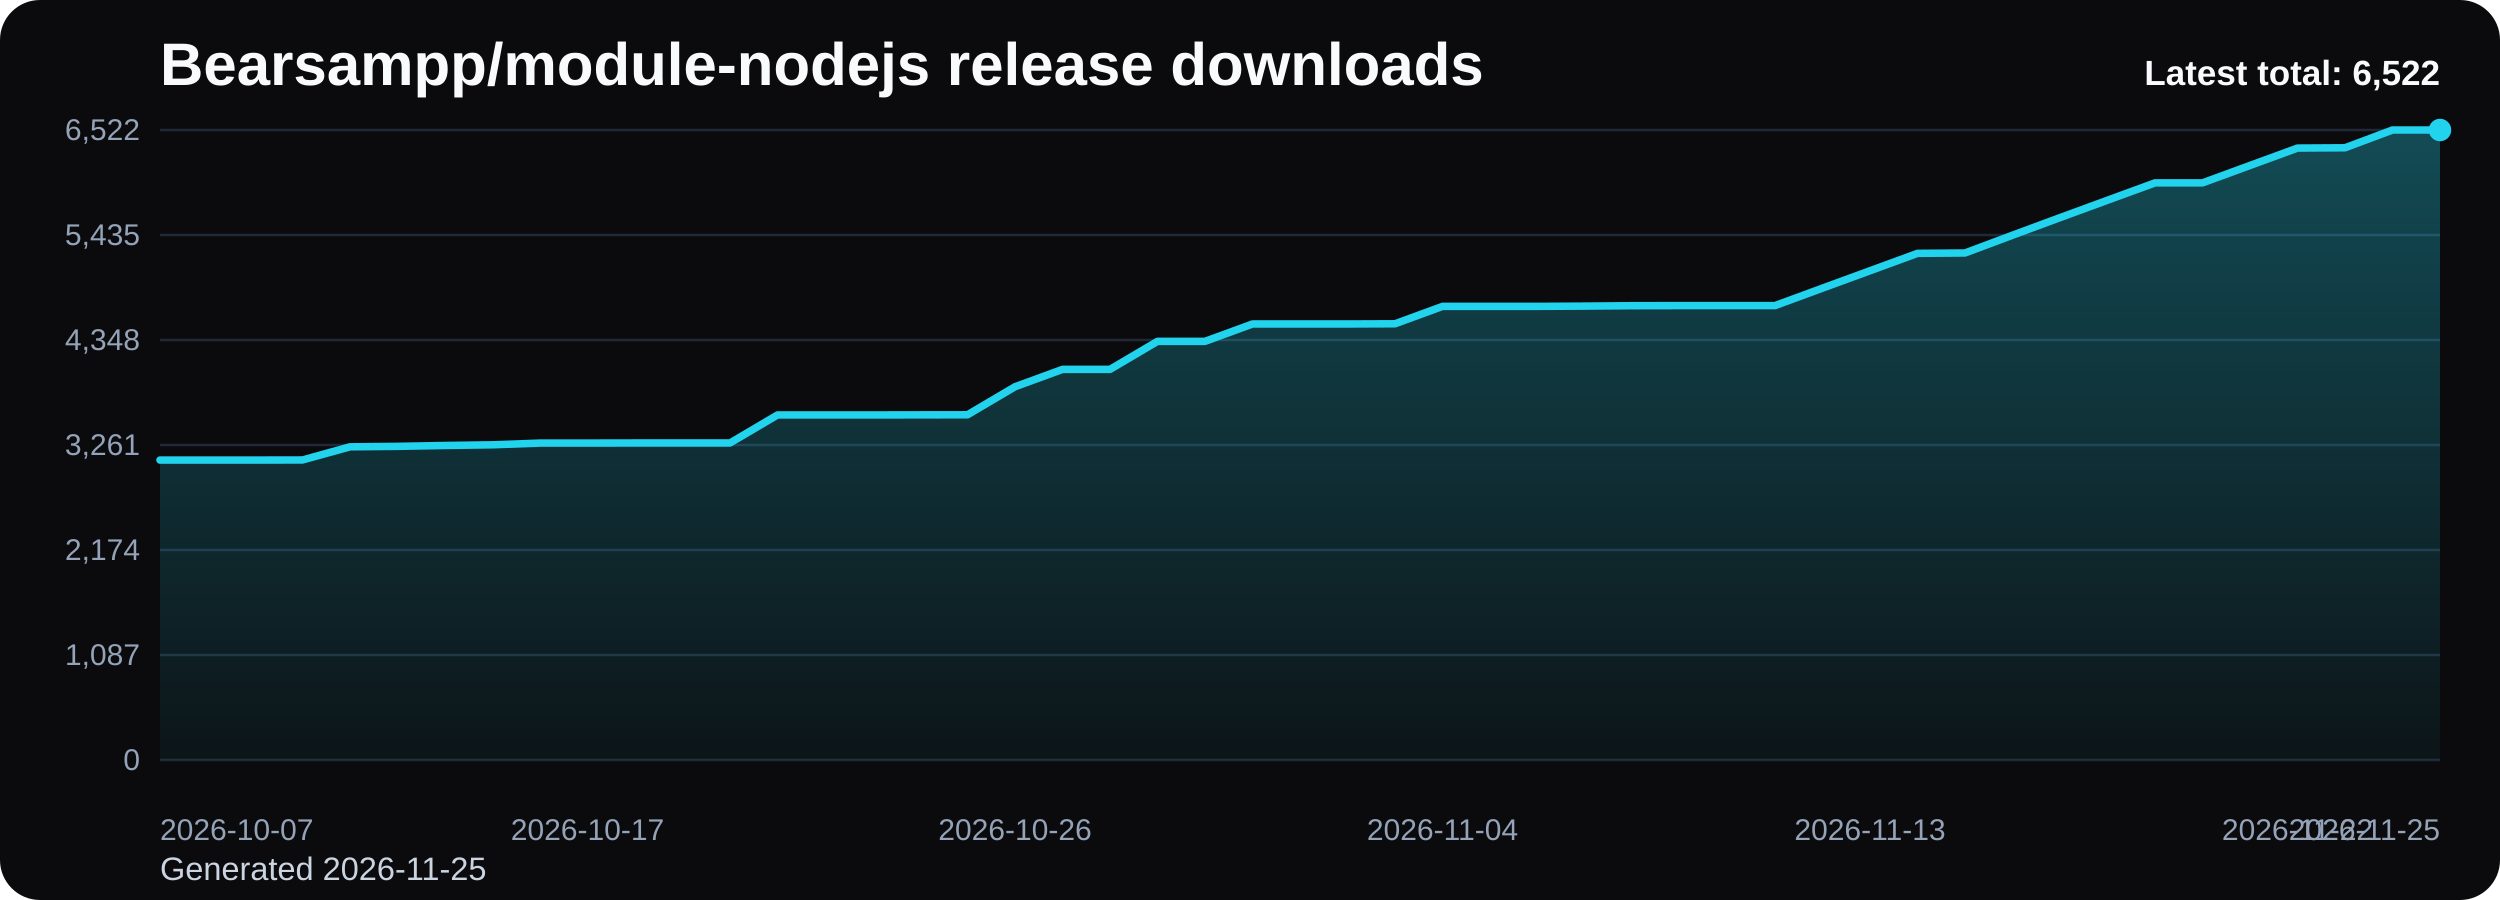
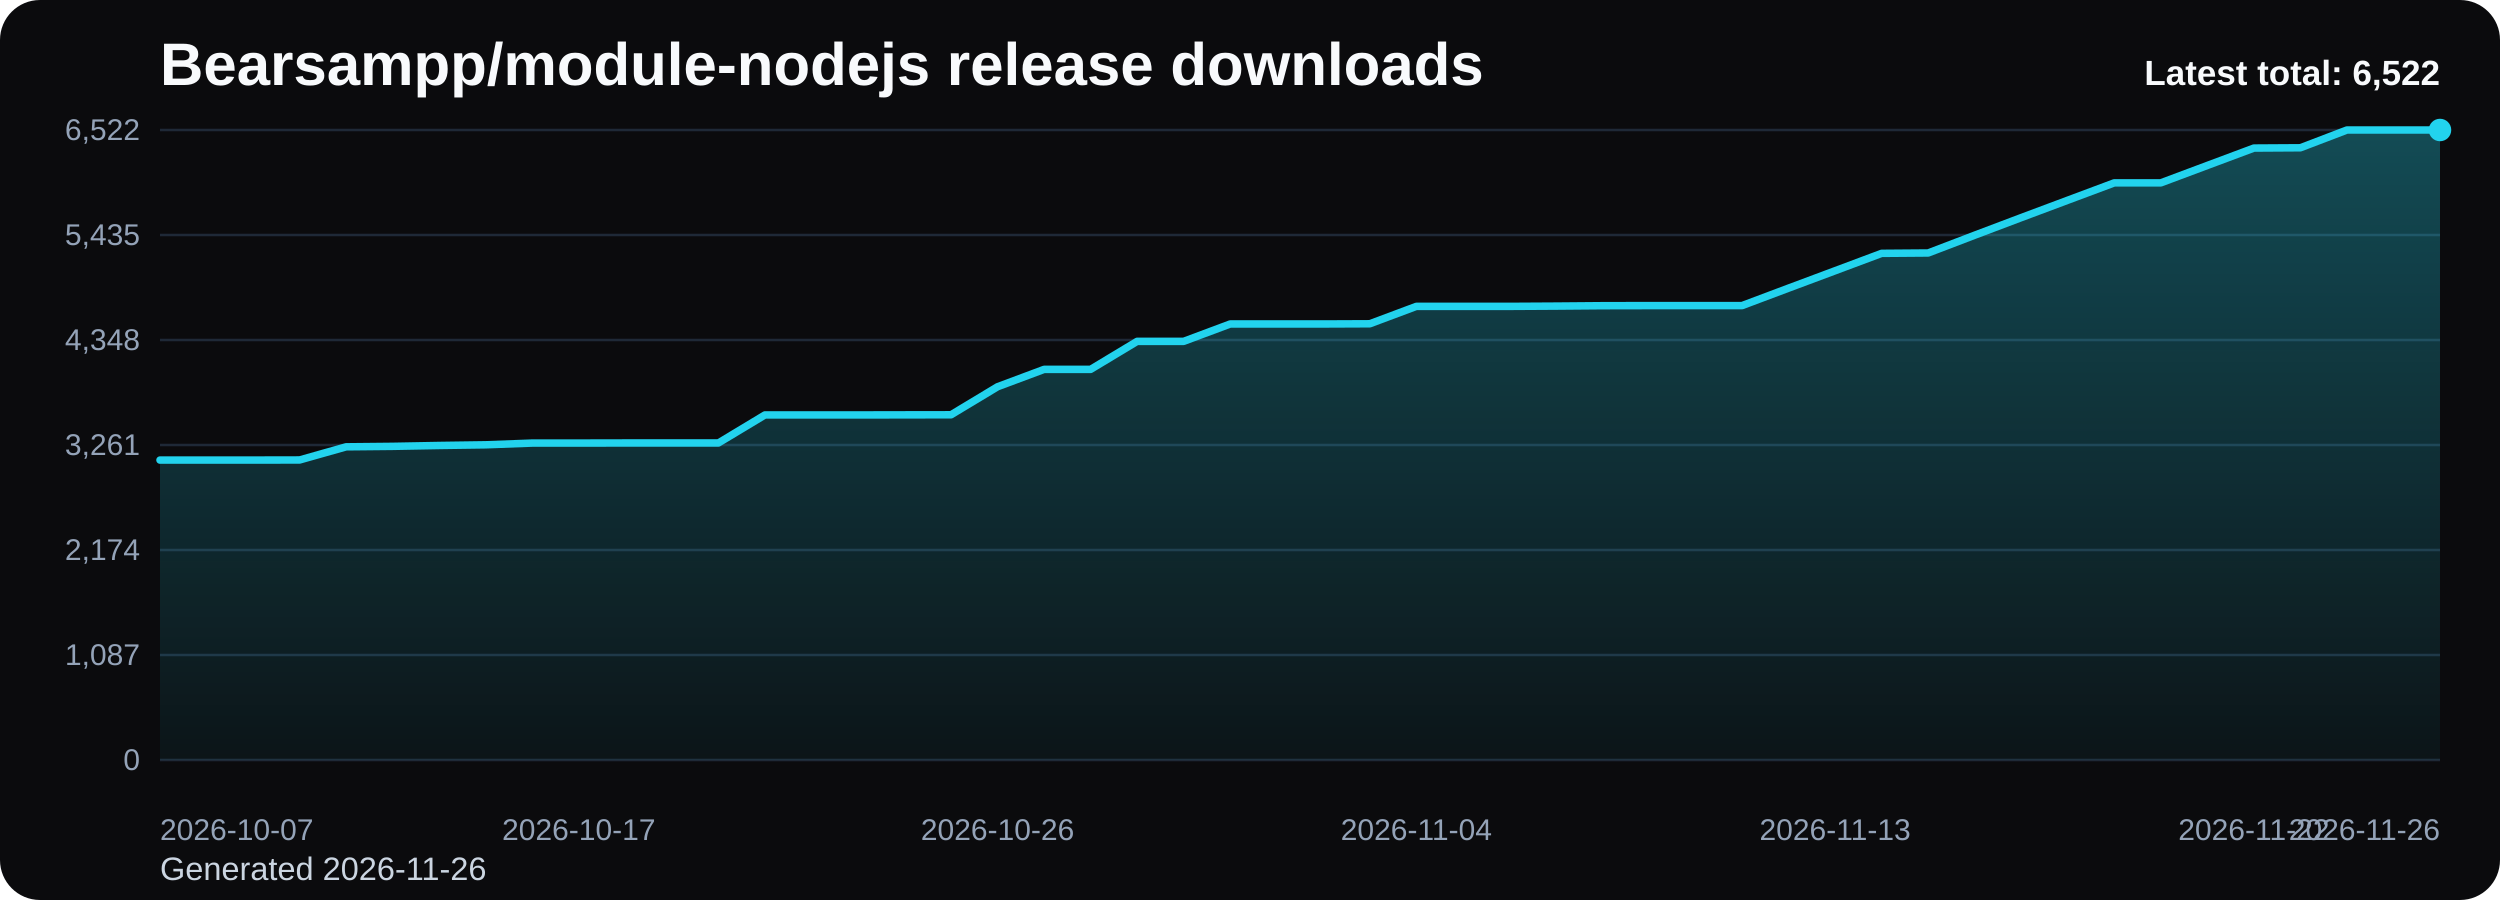
<svg xmlns="http://www.w3.org/2000/svg" viewBox="0 0 1000 360" role="img" aria-label="Bearsampp/module-nodejs release downloads chart">
  <defs>
    <linearGradient id="fill-total-trend-black" x1="0" y1="0" x2="0" y2="1">
      <stop offset="0%" stop-color="#22d3ee" stop-opacity="0.32" />
      <stop offset="100%" stop-color="#22d3ee" stop-opacity="0.05" />
    </linearGradient>
    <style>
      .bg { fill: #0b0b0d; }
      .title { font: 700 24px Arial, sans-serif; fill: #f8fafc; }
      .sub { font: 400 13px Arial, sans-serif; fill: #cbd5e1; }
      .grid { stroke: #1f2937; stroke-width: 1; }
      .axis { font: 400 12px Arial, sans-serif; fill: #94a3b8; }
      .line { fill: none; stroke: #22d3ee; stroke-width: 3; stroke-linecap: round; stroke-linejoin: round; }
      .dot { fill: #22d3ee; }
      .value { font: 600 11px Arial, sans-serif; fill: #cbd5e1; }
      .latest { font: 700 14px Arial, sans-serif; fill: #f8fafc; }
    </style>
  </defs>
  <rect class="bg" x="0" y="0" width="1000" height="360" rx="16" />
  <text class="title" x="64" y="34">Bearsampp/module-nodejs release downloads</text>
-   <text class="sub" x="64" y="352">Generated 2026-11-25</text>
+   <text class="sub" x="64" y="352">Generated 2026-11-26</text>
  <line x1="64" y1="52.00" x2="976" y2="52.00" class="grid" />
  <text x="56" y="56.00" text-anchor="end" class="axis">6,522</text>
  <line x1="64" y1="94.00" x2="976" y2="94.00" class="grid" />
  <text x="56" y="98.00" text-anchor="end" class="axis">5,435</text>
  <line x1="64" y1="136.00" x2="976" y2="136.00" class="grid" />
  <text x="56" y="140.00" text-anchor="end" class="axis">4,348</text>
  <line x1="64" y1="178.00" x2="976" y2="178.00" class="grid" />
  <text x="56" y="182.00" text-anchor="end" class="axis">3,261</text>
  <line x1="64" y1="220.00" x2="976" y2="220.00" class="grid" />
  <text x="56" y="224.00" text-anchor="end" class="axis">2,174</text>
  <line x1="64" y1="262.00" x2="976" y2="262.00" class="grid" />
  <text x="56" y="266.00" text-anchor="end" class="axis">1,087</text>
  <line x1="64" y1="304.00" x2="976" y2="304.00" class="grid" />
  <text x="56" y="308.00" text-anchor="end" class="axis">0</text>
-   <path d="M 64.00 304 L 64.00 184.03 L 83.00 184.03 L 102.00 184.03 L 121.00 183.99 L 140.00 178.73 L 159.00 178.54 L 178.00 178.19 L 197.00 177.92 L 216.00 177.23 L 235.00 177.23 L 254.00 177.19 L 273.00 177.19 L 292.00 177.19 L 311.00 165.98 L 330.00 165.98 L 349.00 165.98 L 368.00 165.94 L 387.00 165.91 L 406.00 154.70 L 425.00 147.75 L 444.00 147.75 L 463.00 136.54 L 482.00 136.54 L 501.00 129.59 L 520.00 129.59 L 539.00 129.59 L 558.00 129.51 L 577.00 122.55 L 596.00 122.55 L 615.00 122.55 L 634.00 122.44 L 653.00 122.28 L 672.00 122.24 L 691.00 122.24 L 710.00 122.24 L 729.00 115.25 L 748.00 108.30 L 767.00 101.34 L 786.00 101.19 L 805.00 94.08 L 824.00 87.05 L 843.00 80.09 L 862.00 73.14 L 881.00 73.14 L 900.00 66.18 L 919.00 59.23 L 938.00 59.11 L 957.00 52.00 L 976.00 52.00 L 976.00 304 Z" fill="url(#fill-total-trend-black)" />
-   <polyline class="line" points="64.00,184.03 83.00,184.03 102.00,184.03 121.00,183.99 140.00,178.73 159.00,178.54 178.00,178.19 197.00,177.92 216.00,177.23 235.00,177.23 254.00,177.19 273.00,177.19 292.00,177.19 311.00,165.98 330.00,165.98 349.00,165.98 368.00,165.94 387.00,165.91 406.00,154.70 425.00,147.75 444.00,147.75 463.00,136.54 482.00,136.54 501.00,129.59 520.00,129.59 539.00,129.59 558.00,129.51 577.00,122.55 596.00,122.55 615.00,122.55 634.00,122.44 653.00,122.28 672.00,122.24 691.00,122.24 710.00,122.24 729.00,115.25 748.00,108.30 767.00,101.34 786.00,101.19 805.00,94.08 824.00,87.05 843.00,80.09 862.00,73.14 881.00,73.14 900.00,66.18 919.00,59.23 938.00,59.11 957.00,52.00 976.00,52.00" />
+   <path d="M 64.00 304 L 64.00 184.03 L 82.61 184.03 L 101.22 184.03 L 119.84 183.99 L 138.45 178.73 L 157.06 178.54 L 175.67 178.19 L 194.29 177.92 L 212.90 177.23 L 231.51 177.23 L 250.12 177.19 L 268.73 177.19 L 287.35 177.19 L 305.96 165.98 L 324.57 165.98 L 343.18 165.98 L 361.80 165.94 L 380.41 165.91 L 399.02 154.70 L 417.63 147.75 L 436.24 147.75 L 454.86 136.54 L 473.47 136.54 L 492.08 129.59 L 510.69 129.59 L 529.31 129.59 L 547.92 129.51 L 566.53 122.55 L 585.14 122.55 L 603.76 122.55 L 622.37 122.44 L 640.98 122.28 L 659.59 122.24 L 678.20 122.24 L 696.82 122.24 L 715.43 115.25 L 734.04 108.30 L 752.65 101.34 L 771.27 101.19 L 789.88 94.08 L 808.49 87.05 L 827.10 80.09 L 845.71 73.14 L 864.33 73.14 L 882.94 66.18 L 901.55 59.23 L 920.16 59.11 L 938.78 52.00 L 957.39 52.00 L 976.00 52.00 L 976.00 304 Z" fill="url(#fill-total-trend-black)" />
+   <polyline class="line" points="64.00,184.03 82.61,184.03 101.22,184.03 119.84,183.99 138.45,178.73 157.06,178.54 175.67,178.19 194.29,177.92 212.90,177.23 231.51,177.23 250.12,177.19 268.73,177.19 287.35,177.19 305.96,165.98 324.57,165.98 343.18,165.98 361.80,165.94 380.41,165.91 399.02,154.70 417.63,147.75 436.24,147.75 454.86,136.54 473.47,136.54 492.08,129.59 510.69,129.59 529.31,129.59 547.92,129.51 566.53,122.55 585.14,122.55 603.76,122.55 622.37,122.44 640.98,122.28 659.59,122.24 678.20,122.24 696.82,122.24 715.43,115.25 734.04,108.30 752.65,101.34 771.27,101.19 789.88,94.08 808.49,87.05 827.10,80.09 845.71,73.14 864.33,73.14 882.94,66.18 901.55,59.23 920.16,59.11 938.78,52.00 957.39,52.00 976.00,52.00" />
  <circle class="dot" cx="976.00" cy="52.00" r="4.5" />
  <text class="axis" x="64.00" y="336" text-anchor="start">2026-10-07</text>
-   <text class="axis" x="235.00" y="336" text-anchor="middle">2026-10-17</text>
-   <text class="axis" x="406.00" y="336" text-anchor="middle">2026-10-26</text>
-   <text class="axis" x="577.00" y="336" text-anchor="middle">2026-11-04</text>
-   <text class="axis" x="748.00" y="336" text-anchor="middle">2026-11-13</text>
-   <text class="axis" x="919.00" y="336" text-anchor="middle">2026-11-22</text>
-   <text class="axis" x="976.00" y="336" text-anchor="end">2026-11-25</text>
+   <text class="axis" x="231.51" y="336" text-anchor="middle">2026-10-17</text>
+   <text class="axis" x="399.02" y="336" text-anchor="middle">2026-10-26</text>
+   <text class="axis" x="566.53" y="336" text-anchor="middle">2026-11-04</text>
+   <text class="axis" x="734.04" y="336" text-anchor="middle">2026-11-13</text>
+   <text class="axis" x="901.55" y="336" text-anchor="middle">2026-11-22</text>
+   <text class="axis" x="976.00" y="336" text-anchor="end">2026-11-26</text>
  <text class="latest" x="976" y="34" text-anchor="end">Latest total: 6,522</text>
</svg>
